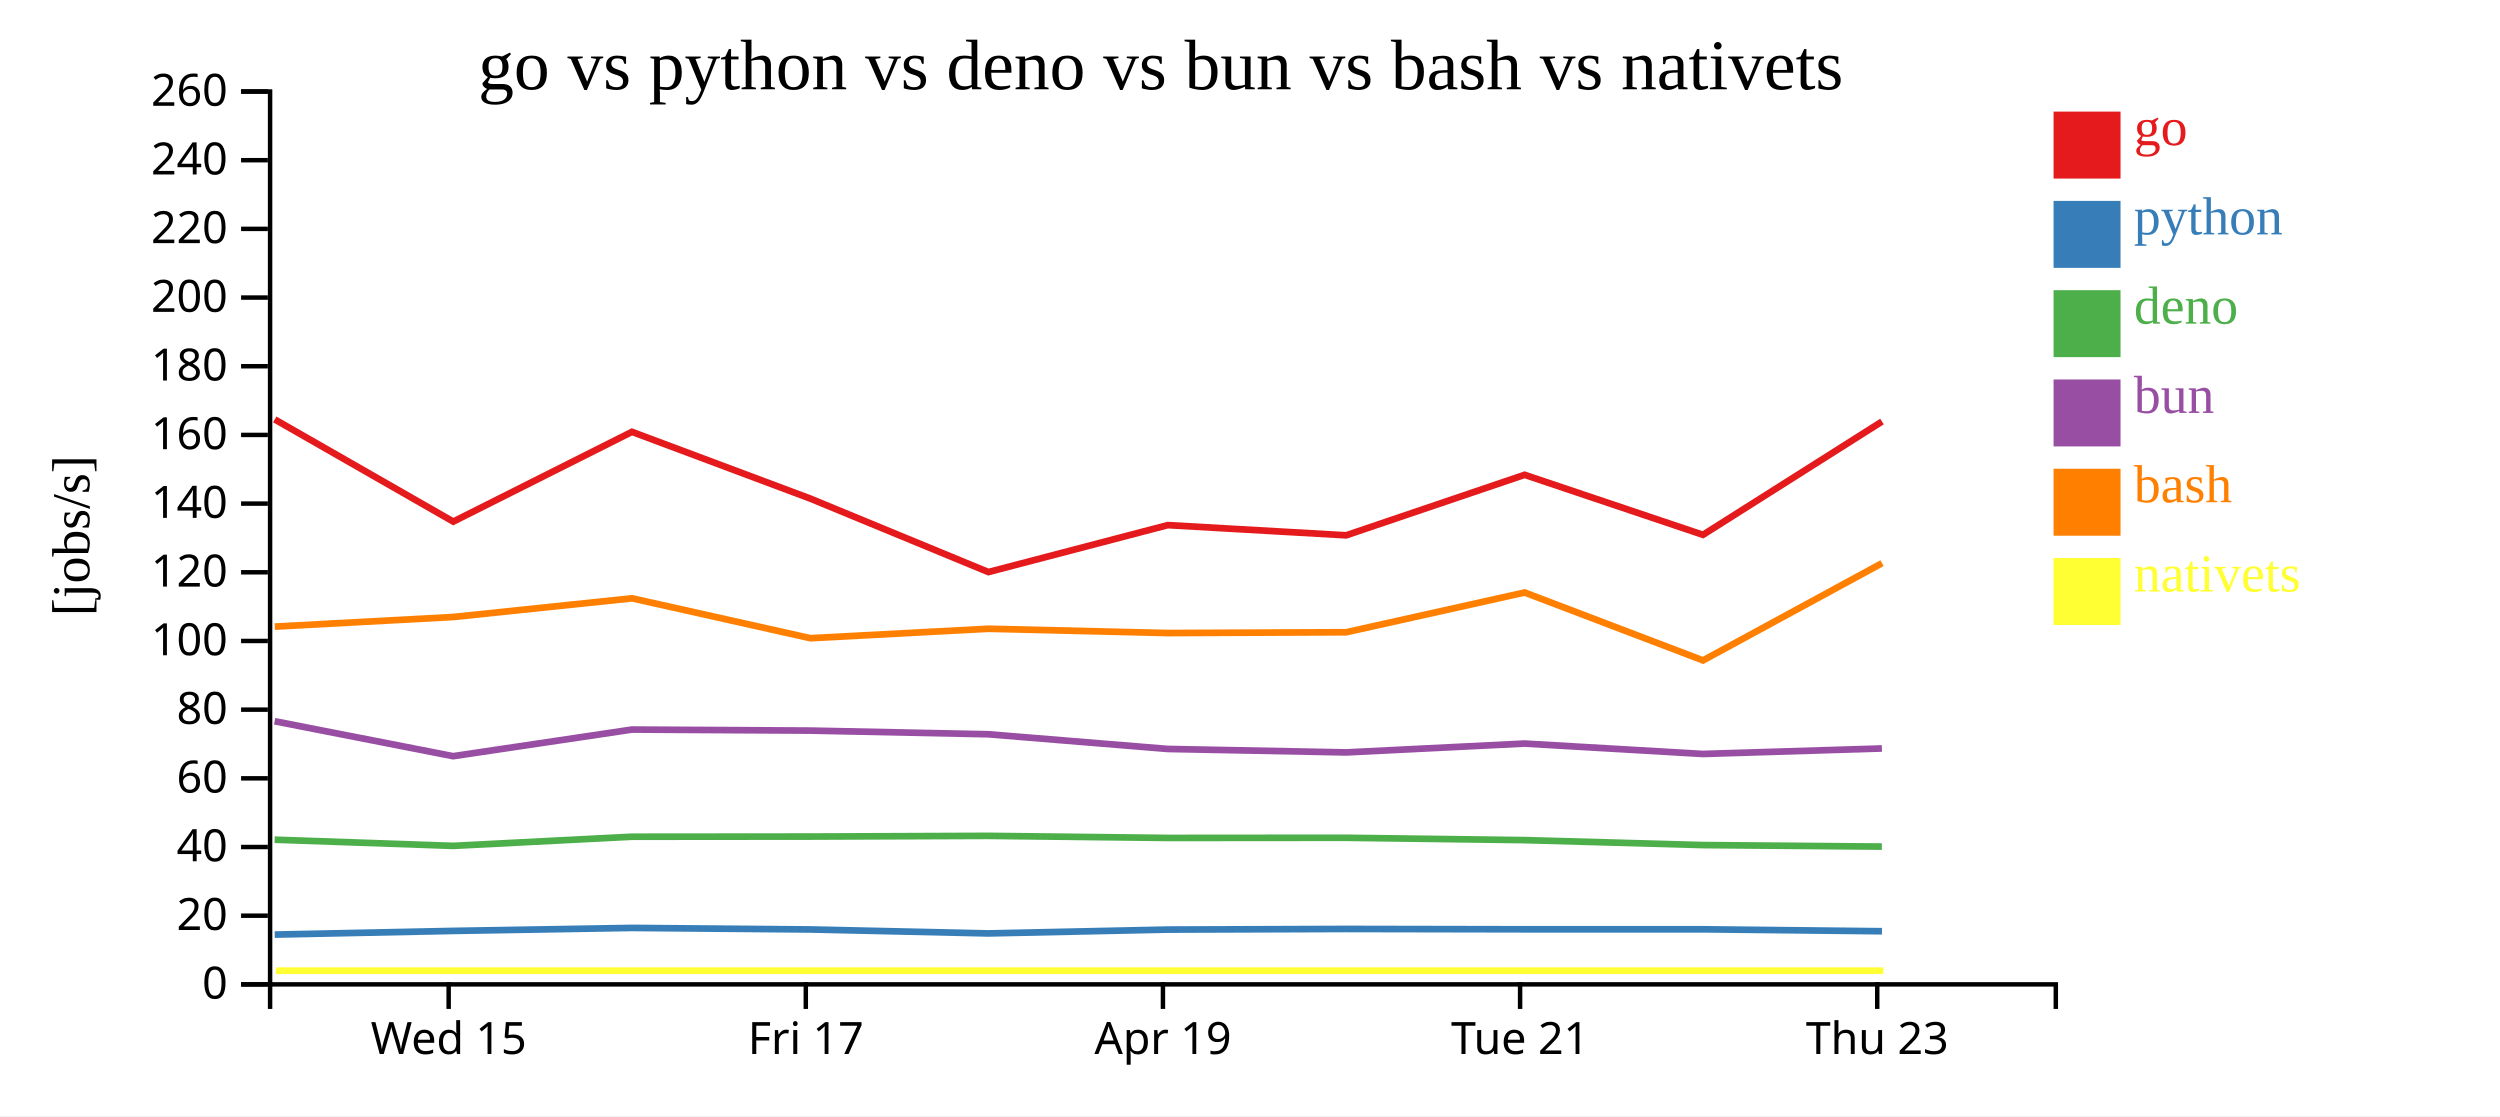
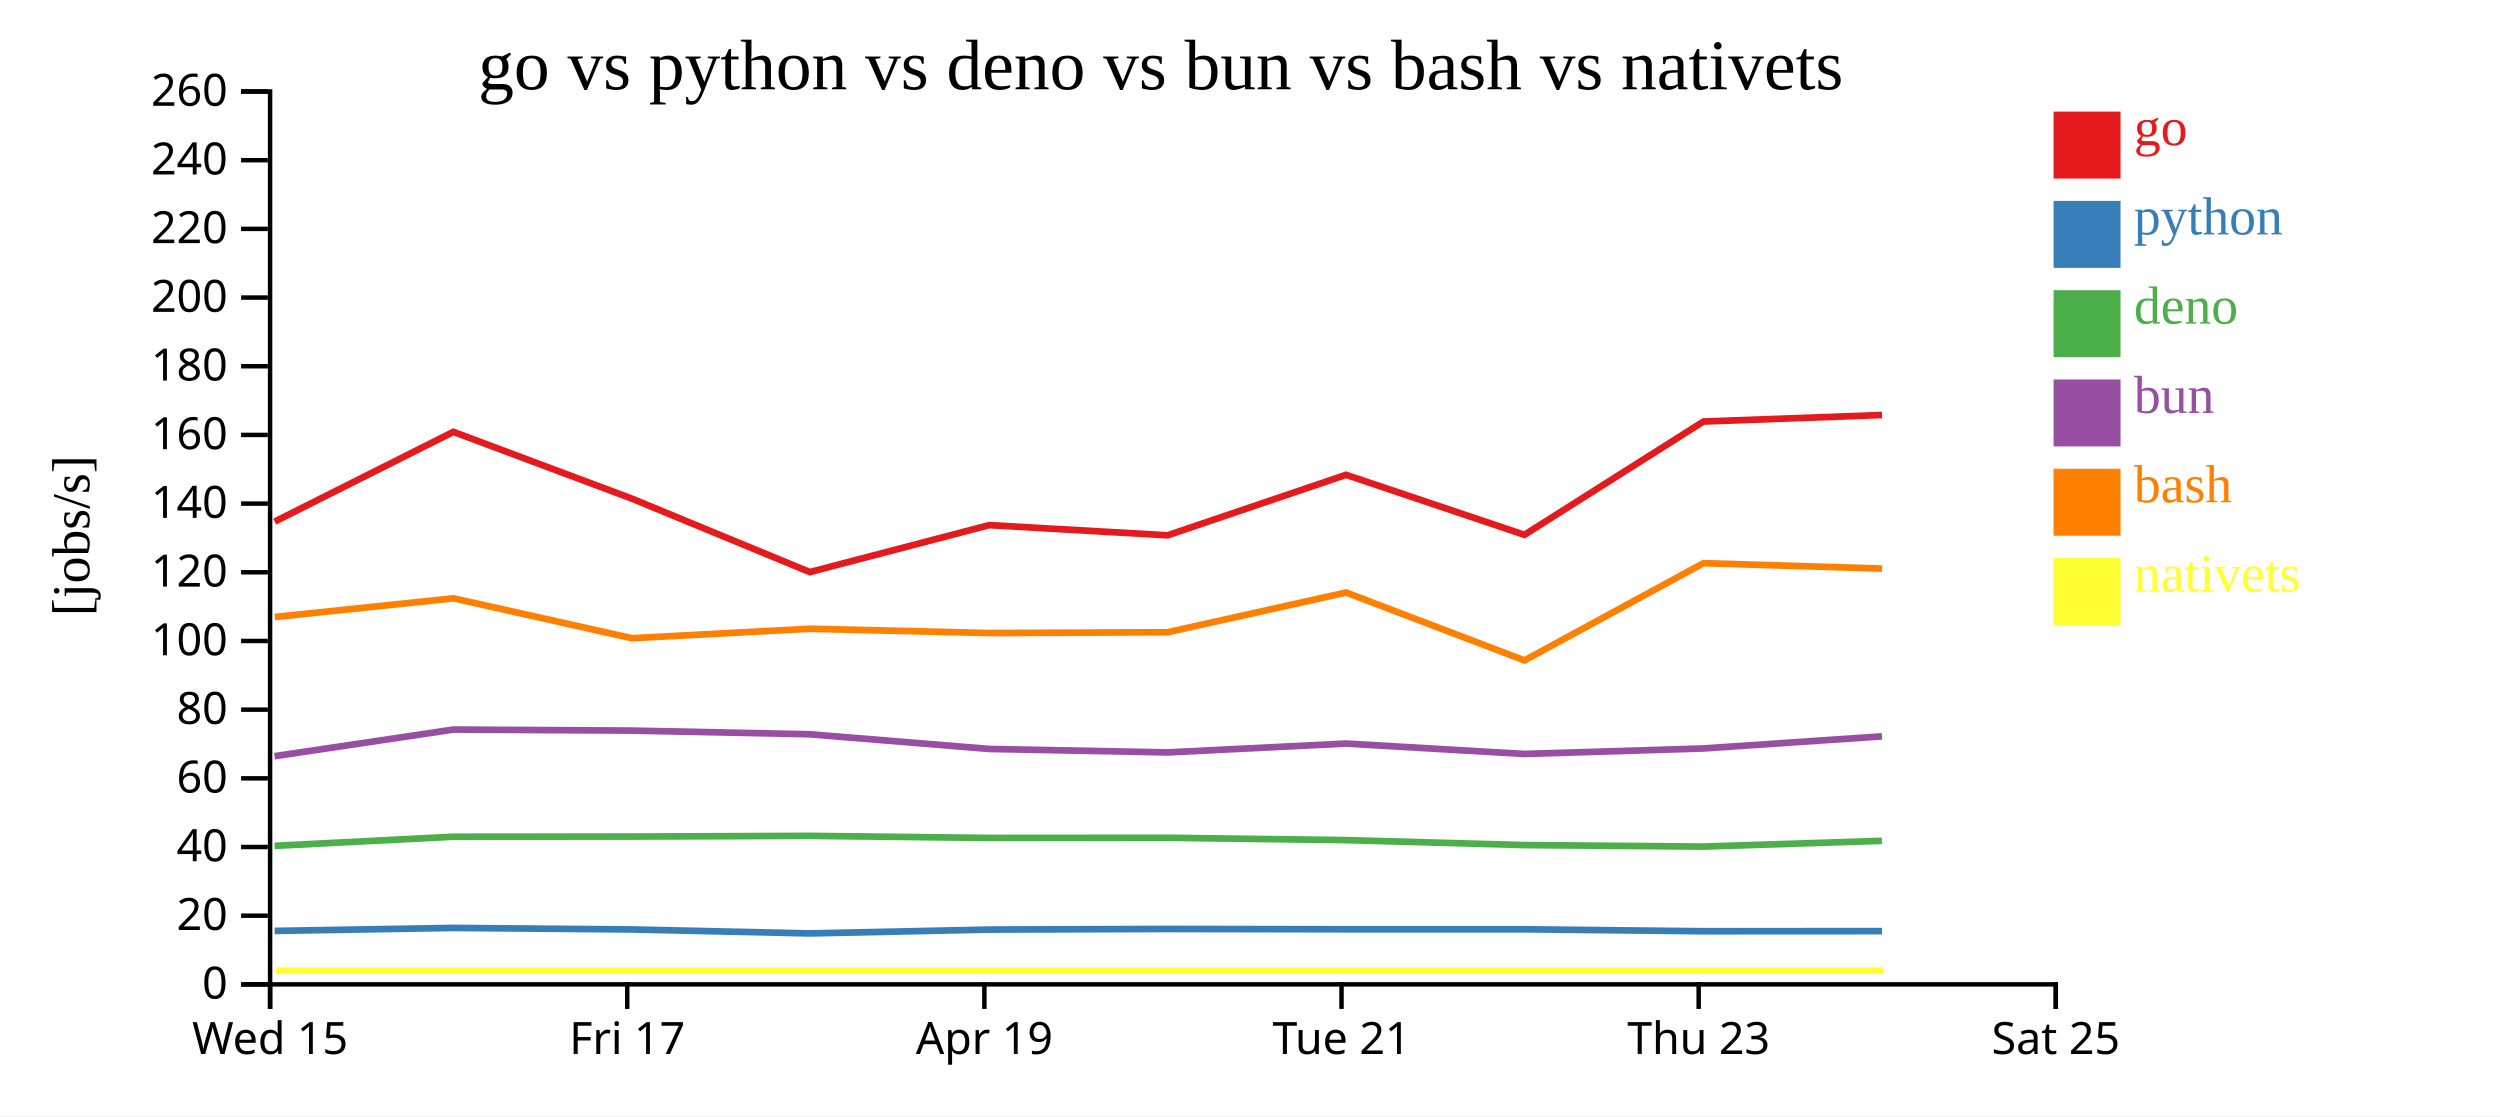
<svg xmlns="http://www.w3.org/2000/svg" width="560" height="250">
  <rect width="100%" height="100%" fill="white" />
  <g transform="translate(60,20)">
    <g transform="translate(0,200)" fill="none" font-size="10" font-family="sans-serif" text-anchor="middle">
      <path class="domain" stroke="currentColor" d="M0.5,6V0.5H400.5V6" />
-       <g class="tick" opacity="1" transform="translate(40.5,0)">
+       <g class="tick" opacity="1" transform="translate(0.5,0)">
        <line stroke="currentColor" y2="6" />
        <text fill="currentColor" y="9" dy="0.71em">Wed 15</text>
      </g>
-       <g class="tick" opacity="1" transform="translate(120.5,0)">
+       <g class="tick" opacity="1" transform="translate(80.5,0)">
        <line stroke="currentColor" y2="6" />
        <text fill="currentColor" y="9" dy="0.71em">Fri 17</text>
      </g>
-       <g class="tick" opacity="1" transform="translate(200.5,0)">
+       <g class="tick" opacity="1" transform="translate(160.5,0)">
        <line stroke="currentColor" y2="6" />
        <text fill="currentColor" y="9" dy="0.71em">Apr 19</text>
      </g>
-       <g class="tick" opacity="1" transform="translate(280.5,0)">
+       <g class="tick" opacity="1" transform="translate(240.5,0)">
        <line stroke="currentColor" y2="6" />
        <text fill="currentColor" y="9" dy="0.71em">Tue 21</text>
      </g>
-       <g class="tick" opacity="1" transform="translate(360.5,0)">
+       <g class="tick" opacity="1" transform="translate(320.5,0)">
        <line stroke="currentColor" y2="6" />
        <text fill="currentColor" y="9" dy="0.71em">Thu 23</text>
+       </g>
+       <g class="tick" opacity="1" transform="translate(400.5,0)">
+         <line stroke="currentColor" y2="6" />
+         <text fill="currentColor" y="9" dy="0.71em">Sat 25</text>
      </g>
    </g>
    <g fill="none" font-size="10" font-family="sans-serif" text-anchor="end">
      <path class="domain" stroke="currentColor" d="M-6,200.5H0.5V0.5H-6" />
      <g class="tick" opacity="1" transform="translate(0,200.5)">
        <line stroke="currentColor" x2="-6" />
        <text fill="currentColor" x="-9" dy="0.32em">0</text>
      </g>
      <g class="tick" opacity="1" transform="translate(0,185.1154)">
        <line stroke="currentColor" x2="-6" />
        <text fill="currentColor" x="-9" dy="0.32em">20</text>
      </g>
      <g class="tick" opacity="1" transform="translate(0,169.7308)">
        <line stroke="currentColor" x2="-6" />
        <text fill="currentColor" x="-9" dy="0.32em">40</text>
      </g>
      <g class="tick" opacity="1" transform="translate(0,154.3462)">
        <line stroke="currentColor" x2="-6" />
        <text fill="currentColor" x="-9" dy="0.32em">60</text>
      </g>
      <g class="tick" opacity="1" transform="translate(0,138.9615)">
        <line stroke="currentColor" x2="-6" />
        <text fill="currentColor" x="-9" dy="0.32em">80</text>
      </g>
      <g class="tick" opacity="1" transform="translate(0,123.5769)">
        <line stroke="currentColor" x2="-6" />
        <text fill="currentColor" x="-9" dy="0.32em">100</text>
      </g>
      <g class="tick" opacity="1" transform="translate(0,108.1923)">
        <line stroke="currentColor" x2="-6" />
        <text fill="currentColor" x="-9" dy="0.32em">120</text>
      </g>
      <g class="tick" opacity="1" transform="translate(0,92.80769)">
        <line stroke="currentColor" x2="-6" />
        <text fill="currentColor" x="-9" dy="0.32em">140</text>
      </g>
      <g class="tick" opacity="1" transform="translate(0,77.42308)">
        <line stroke="currentColor" x2="-6" />
        <text fill="currentColor" x="-9" dy="0.32em">160</text>
      </g>
      <g class="tick" opacity="1" transform="translate(0,62.03846)">
        <line stroke="currentColor" x2="-6" />
        <text fill="currentColor" x="-9" dy="0.32em">180</text>
      </g>
      <g class="tick" opacity="1" transform="translate(0,46.65385)">
        <line stroke="currentColor" x2="-6" />
        <text fill="currentColor" x="-9" dy="0.32em">200</text>
      </g>
      <g class="tick" opacity="1" transform="translate(0,31.26923)">
        <line stroke="currentColor" x2="-6" />
        <text fill="currentColor" x="-9" dy="0.32em">220</text>
      </g>
      <g class="tick" opacity="1" transform="translate(0,15.88462)">
        <line stroke="currentColor" x2="-6" />
        <text fill="currentColor" x="-9" dy="0.32em">240</text>
      </g>
      <g class="tick" opacity="1" transform="translate(0,0.5)">
        <line stroke="currentColor" x2="-6" />
        <text fill="currentColor" x="-9" dy="0.32em">260</text>
      </g>
    </g>
    <text text-anchor="middle" style="font-size: 12px" transform="rotate(-90)" y="-40" x="-100">[jobs/s]</text>
    <text text-anchor="middle" style="font-size: 16px" y="0" x="200">go vs python vs deno vs bun vs bash vs nativets</text>
-     <path class="line" fill="none" stroke="#e41a1c" stroke-width="1.5" d="M1.54,73.948L41.533,96.838L81.557,76.736L121.52,91.688L161.399,108.141L201.578,97.627L241.539,99.911L281.509,86.36L321.466,99.801L361.567,74.422" />
-     <path class="line" fill="none" stroke="#377eb8" stroke-width="1.5" d="M1.533,189.348L41.526,188.524L81.551,187.854L121.512,188.198L161.39,189.086L201.57,188.228L241.531,188.085L281.502,188.162L321.458,188.162L361.56,188.597" />
-     <path class="line" fill="none" stroke="#4daf4a" stroke-width="1.5" d="M1.513,168.092L41.506,169.475L81.532,167.428L121.493,167.389L161.369,167.233L201.551,167.696L241.512,167.663L281.482,168.185L321.438,169.297L361.54,169.636" />
-     <path class="line" fill="none" stroke="#984ea3" stroke-width="1.5" d="M1.516,141.557L41.51,149.386L81.536,143.422L121.497,143.654L161.373,144.476L201.555,147.764L241.516,148.54L281.486,146.559L321.442,148.888L361.544,147.657" />
-     <path class="line" fill="none" stroke="#ff7f00" stroke-width="1.5" d="M1.55,120.365L41.543,118.206L81.566,114.024L121.53,122.958L161.409,120.841L201.588,121.802L241.549,121.623L281.518,112.721L321.477,127.931L361.575,106.151" />
-     <path class="line" fill="none" stroke="#ffff33" stroke-width="1.5" d="M1.828,197.436L41.821,197.436L81.844,197.436L121.808,197.436L161.687,197.436L201.866,197.436L241.827,197.436L281.796,197.436L321.755,197.436L361.853,197.436" />
+     <path class="line" fill="none" stroke="#e41a1c" stroke-width="1.5" d="M1.533,96.838L41.557,76.736L81.52,91.688L121.399,108.141L161.578,97.627L201.539,99.911L241.509,86.36L281.466,99.801L321.567,74.422L361.578,72.959" />
+     <path class="line" fill="none" stroke="#377eb8" stroke-width="1.5" d="M1.526,188.524L41.551,187.854L81.512,188.198L121.39,189.086L161.57,188.228L201.531,188.085L241.502,188.162L281.458,188.162L321.56,188.597L361.571,188.575" />
+     <path class="line" fill="none" stroke="#4daf4a" stroke-width="1.5" d="M1.506,169.475L41.532,167.428L81.493,167.389L121.369,167.233L161.551,167.696L201.512,167.663L241.482,168.185L281.438,169.297L321.54,169.636L361.552,168.35" />
+     <path class="line" fill="none" stroke="#984ea3" stroke-width="1.5" d="M1.51,149.386L41.536,143.422L81.497,143.654L121.373,144.476L161.555,147.764L201.516,148.54L241.486,146.559L281.442,148.888L321.544,147.657L361.555,144.945" />
+     <path class="line" fill="none" stroke="#ff7f00" stroke-width="1.5" d="M1.543,118.206L41.566,114.024L81.53,122.958L121.409,120.841L161.588,121.802L201.549,121.623L241.518,112.721L281.477,127.931L321.575,106.151L361.586,107.366" />
+     <path class="line" fill="none" stroke="#ffff33" stroke-width="1.5" d="M1.821,197.436L41.844,197.436L81.808,197.436L121.687,197.436L161.866,197.436L201.827,197.436L241.796,197.436L281.755,197.436L321.853,197.436L361.865,197.436" />
    <rect class="dot" x="400" y="5" width="15" height="15" style="fill: #e41a1c;" />
    <rect class="dot" x="400" y="25" width="15" height="15" style="fill: #377eb8;" />
    <rect class="dot" x="400" y="45" width="15" height="15" style="fill: #4daf4a;" />
    <rect class="dot" x="400" y="65" width="15" height="15" style="fill: #984ea3;" />
    <rect class="dot" x="400" y="85" width="15" height="15" style="fill: #ff7f00;" />
    <rect class="dot" x="400" y="105" width="15" height="15" style="fill: #ffff33;" />
    <text class="label" x="418" y="12.5" style="fill: #e41a1c; alignment-baseline: middle;" text-anchor="left">go</text>
    <text class="label" x="418" y="32.5" style="fill: #377eb8; alignment-baseline: middle;" text-anchor="left">python</text>
    <text class="label" x="418" y="52.5" style="fill: #4daf4a; alignment-baseline: middle;" text-anchor="left">deno</text>
    <text class="label" x="418" y="72.5" style="fill: #984ea3; alignment-baseline: middle;" text-anchor="left">bun</text>
    <text class="label" x="418" y="92.5" style="fill: #ff7f00; alignment-baseline: middle;" text-anchor="left">bash</text>
    <text class="label" x="418" y="112.5" style="fill: #ffff33; alignment-baseline: middle;" text-anchor="left">nativets</text>
  </g>
</svg>
